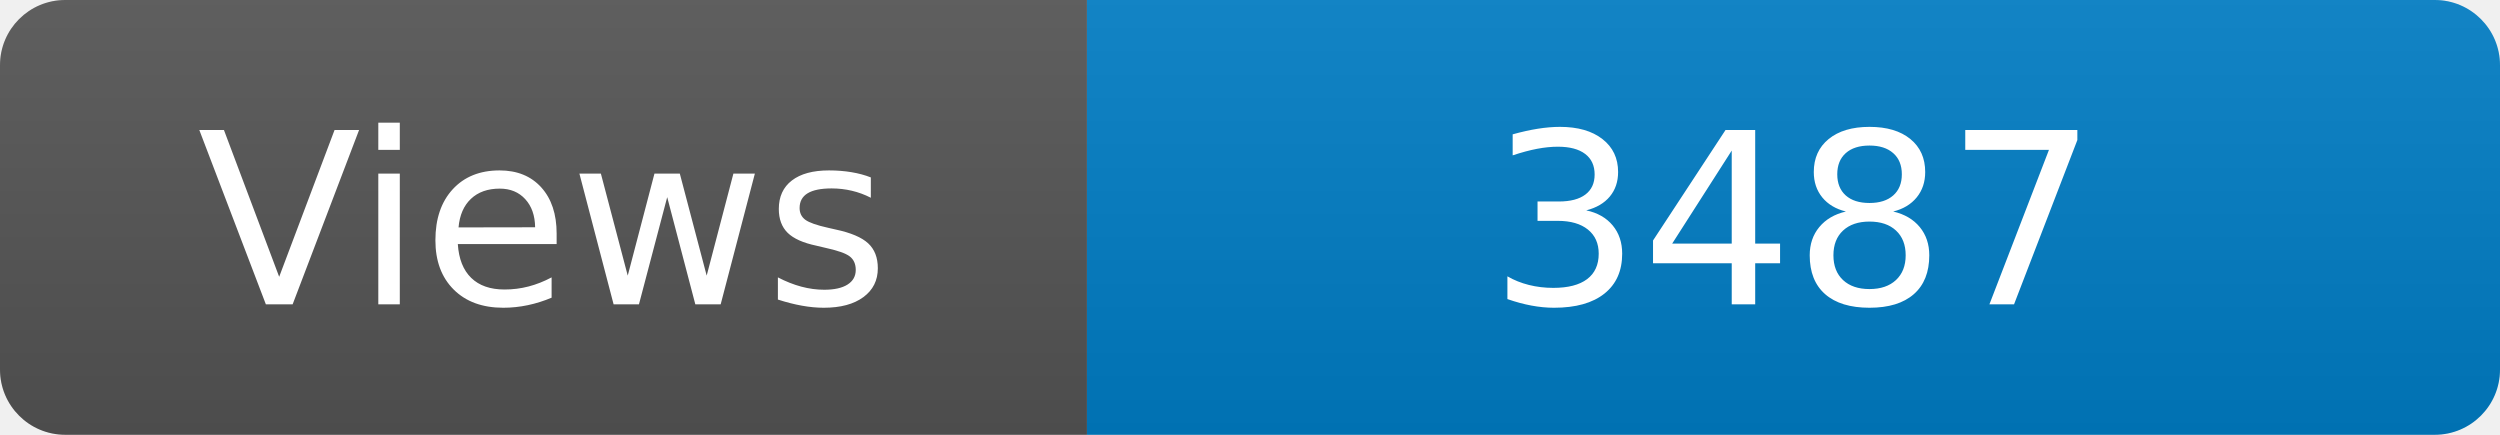
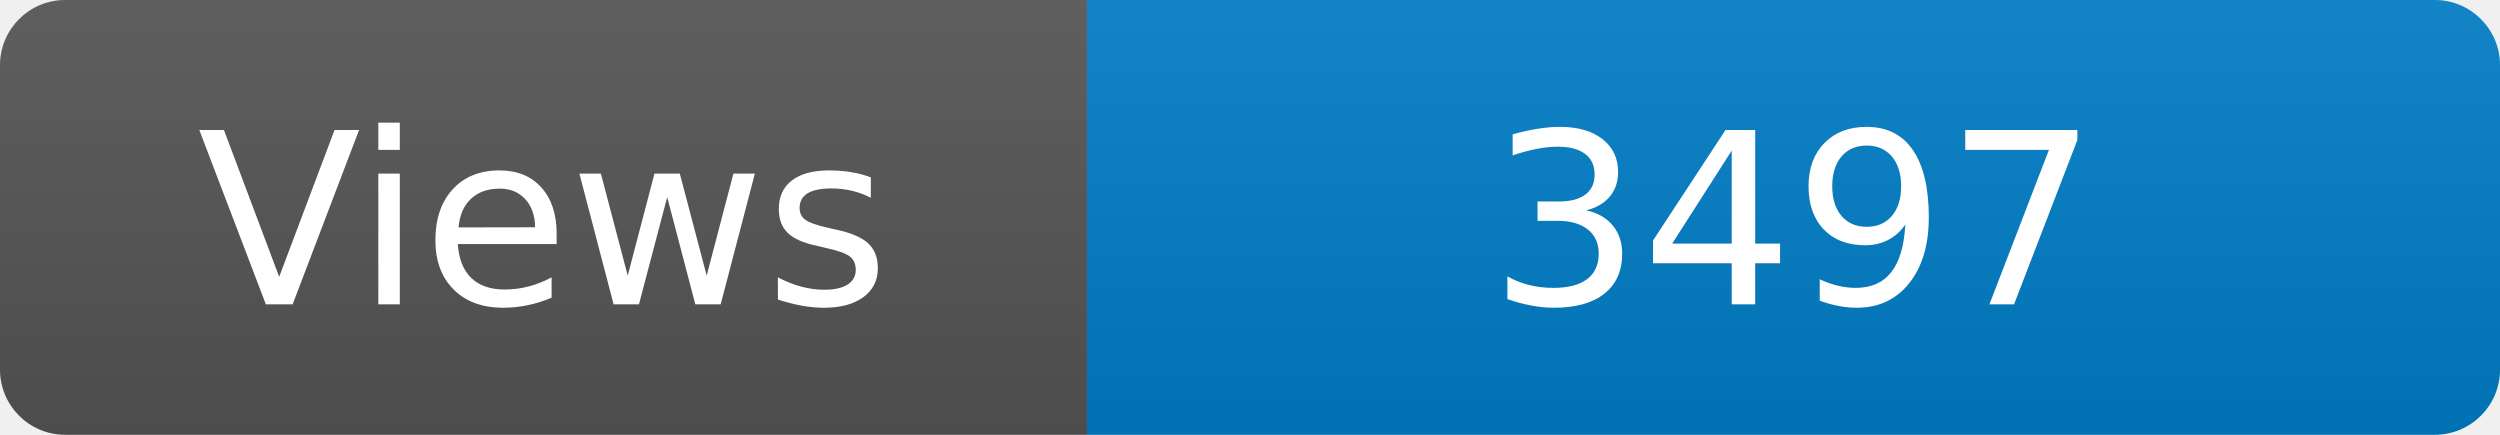
<svg xmlns="http://www.w3.org/2000/svg" width="115" height="20" role="img" aria-label="Maintained?: yes">
  <linearGradient id="s" x2="0" y2="100%">
    <stop offset="0" stop-color="#bbb" stop-opacity=".1" />
    <stop offset="1" stop-opacity=".1" />
  </linearGradient>
  <clipPath id="r">
    <rect width="115" height="20" rx="3" fill="#fff" />
  </clipPath>
  <g clip-path="url(#r)">
    <rect width="50" height="20" fill="#555" />
    <rect x="50" width="160" height="20" fill="#007ec6" />
    <rect width="115" height="20" fill="url(#s)" />
  </g>
  <g fill="#fff" text-anchor="middle" font-family="Verdana,Geneva,DejaVu Sans,sans-serif" font-size="110">
    <text x="250" y="140" transform="scale(.1)" fill="#fff">Views</text>
-     <text x="825" y="140" transform="scale(.1)" fill="#fff">3487</text>
+     <text x="825" y="140" transform="scale(.1)" fill="#fff">3497</text>
  </g>
</svg>
